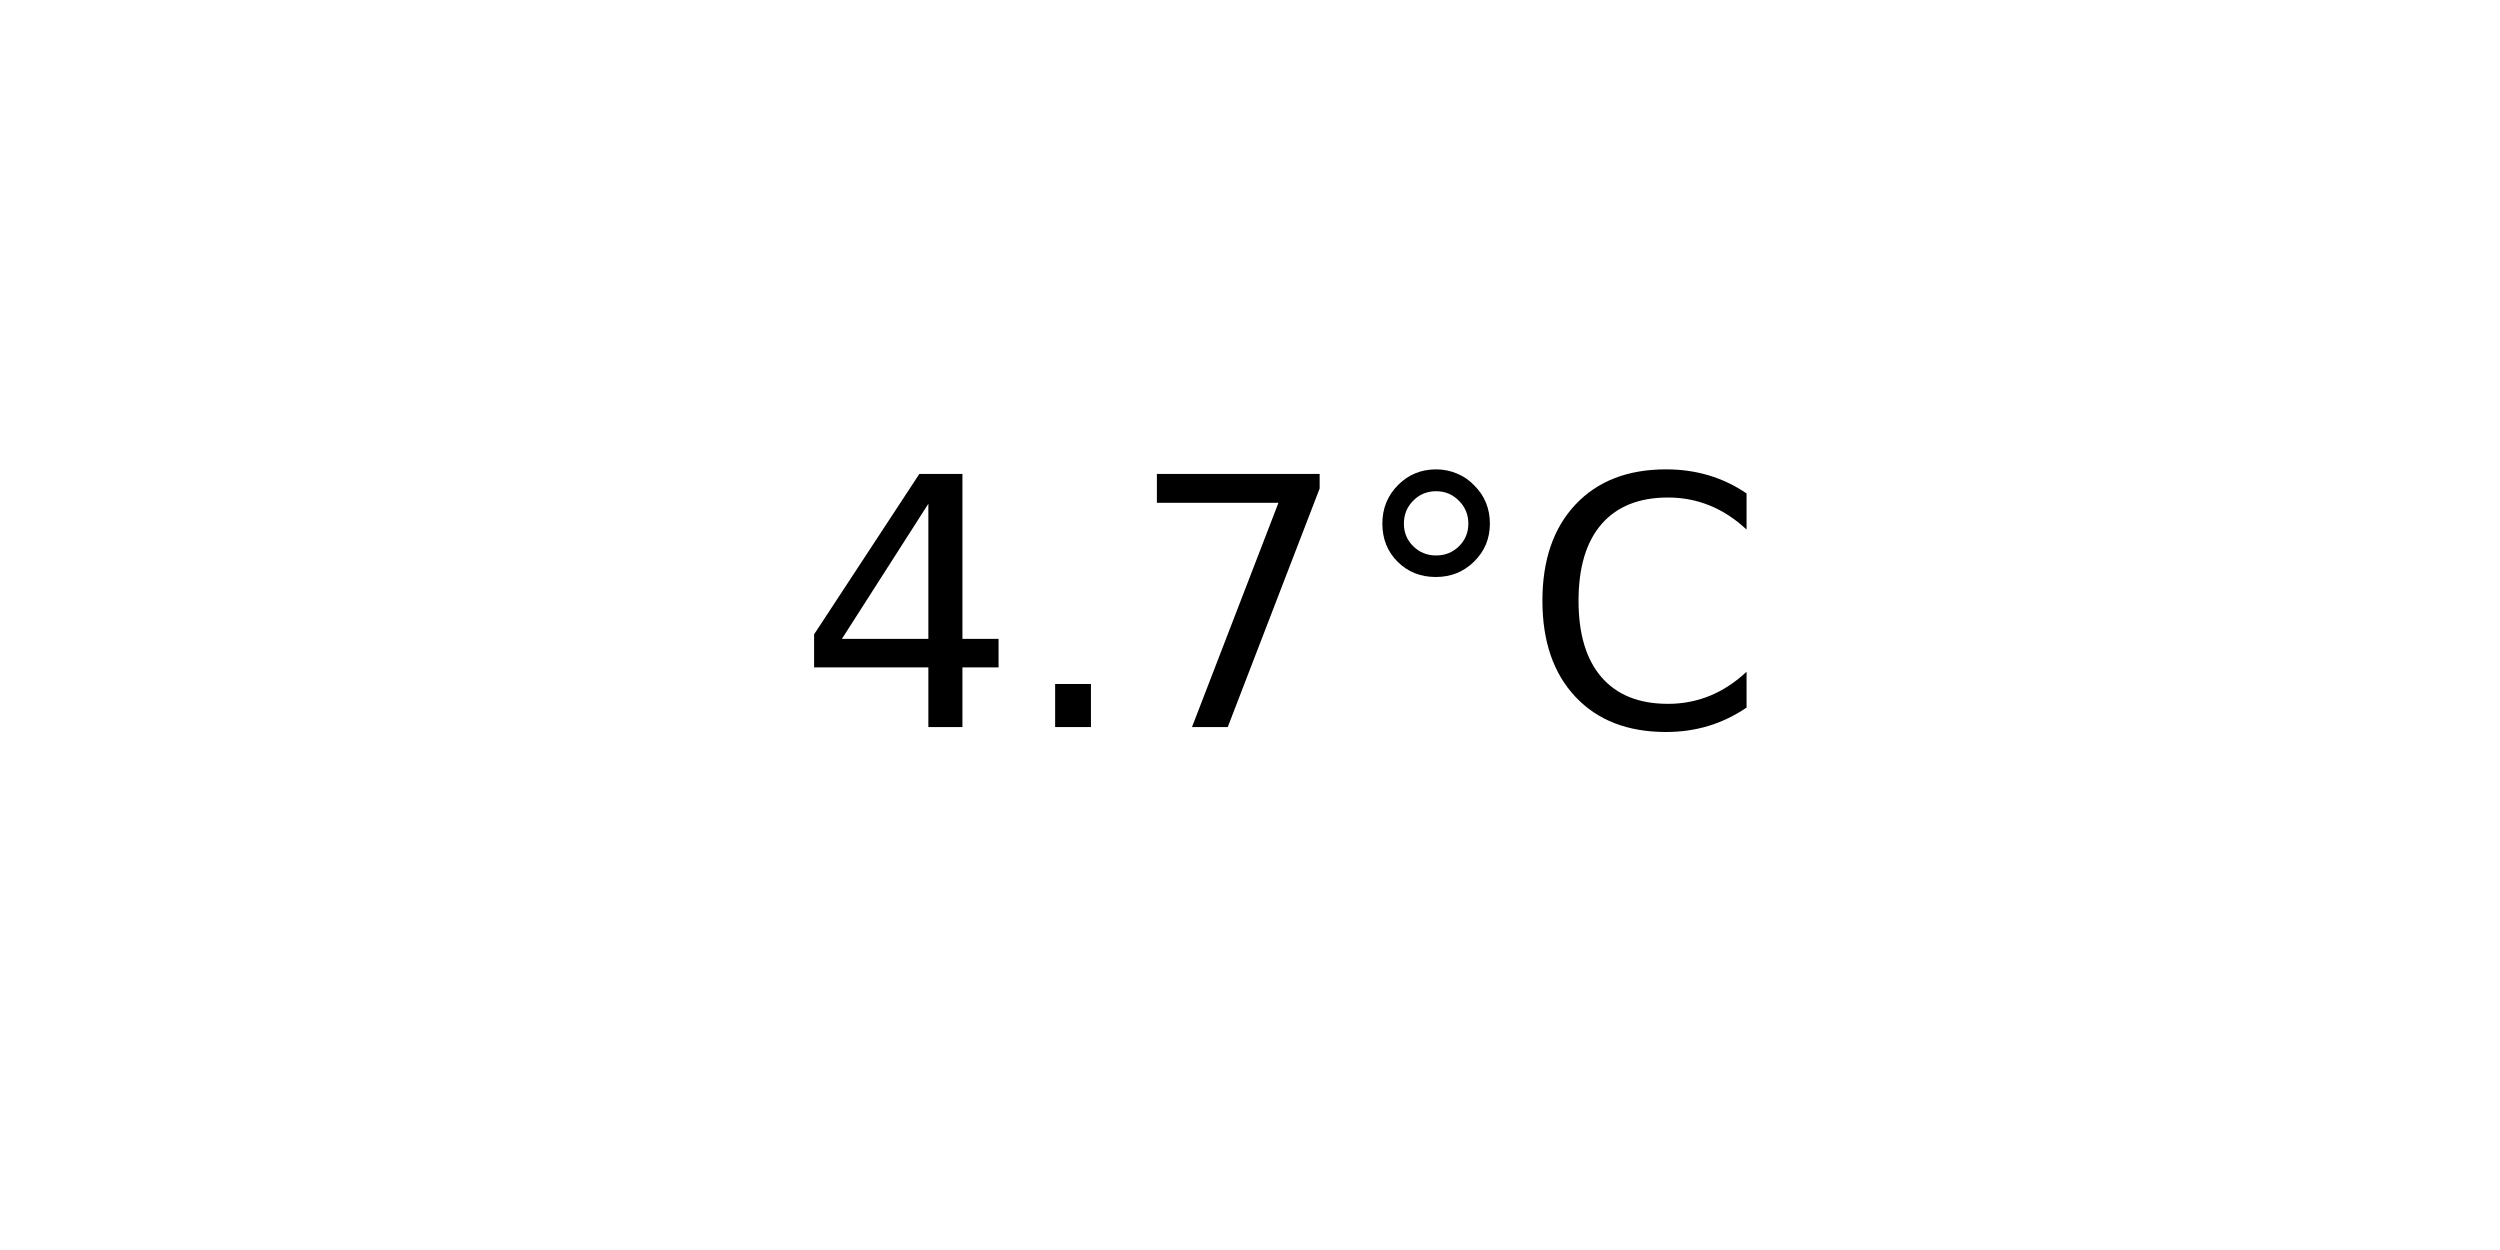
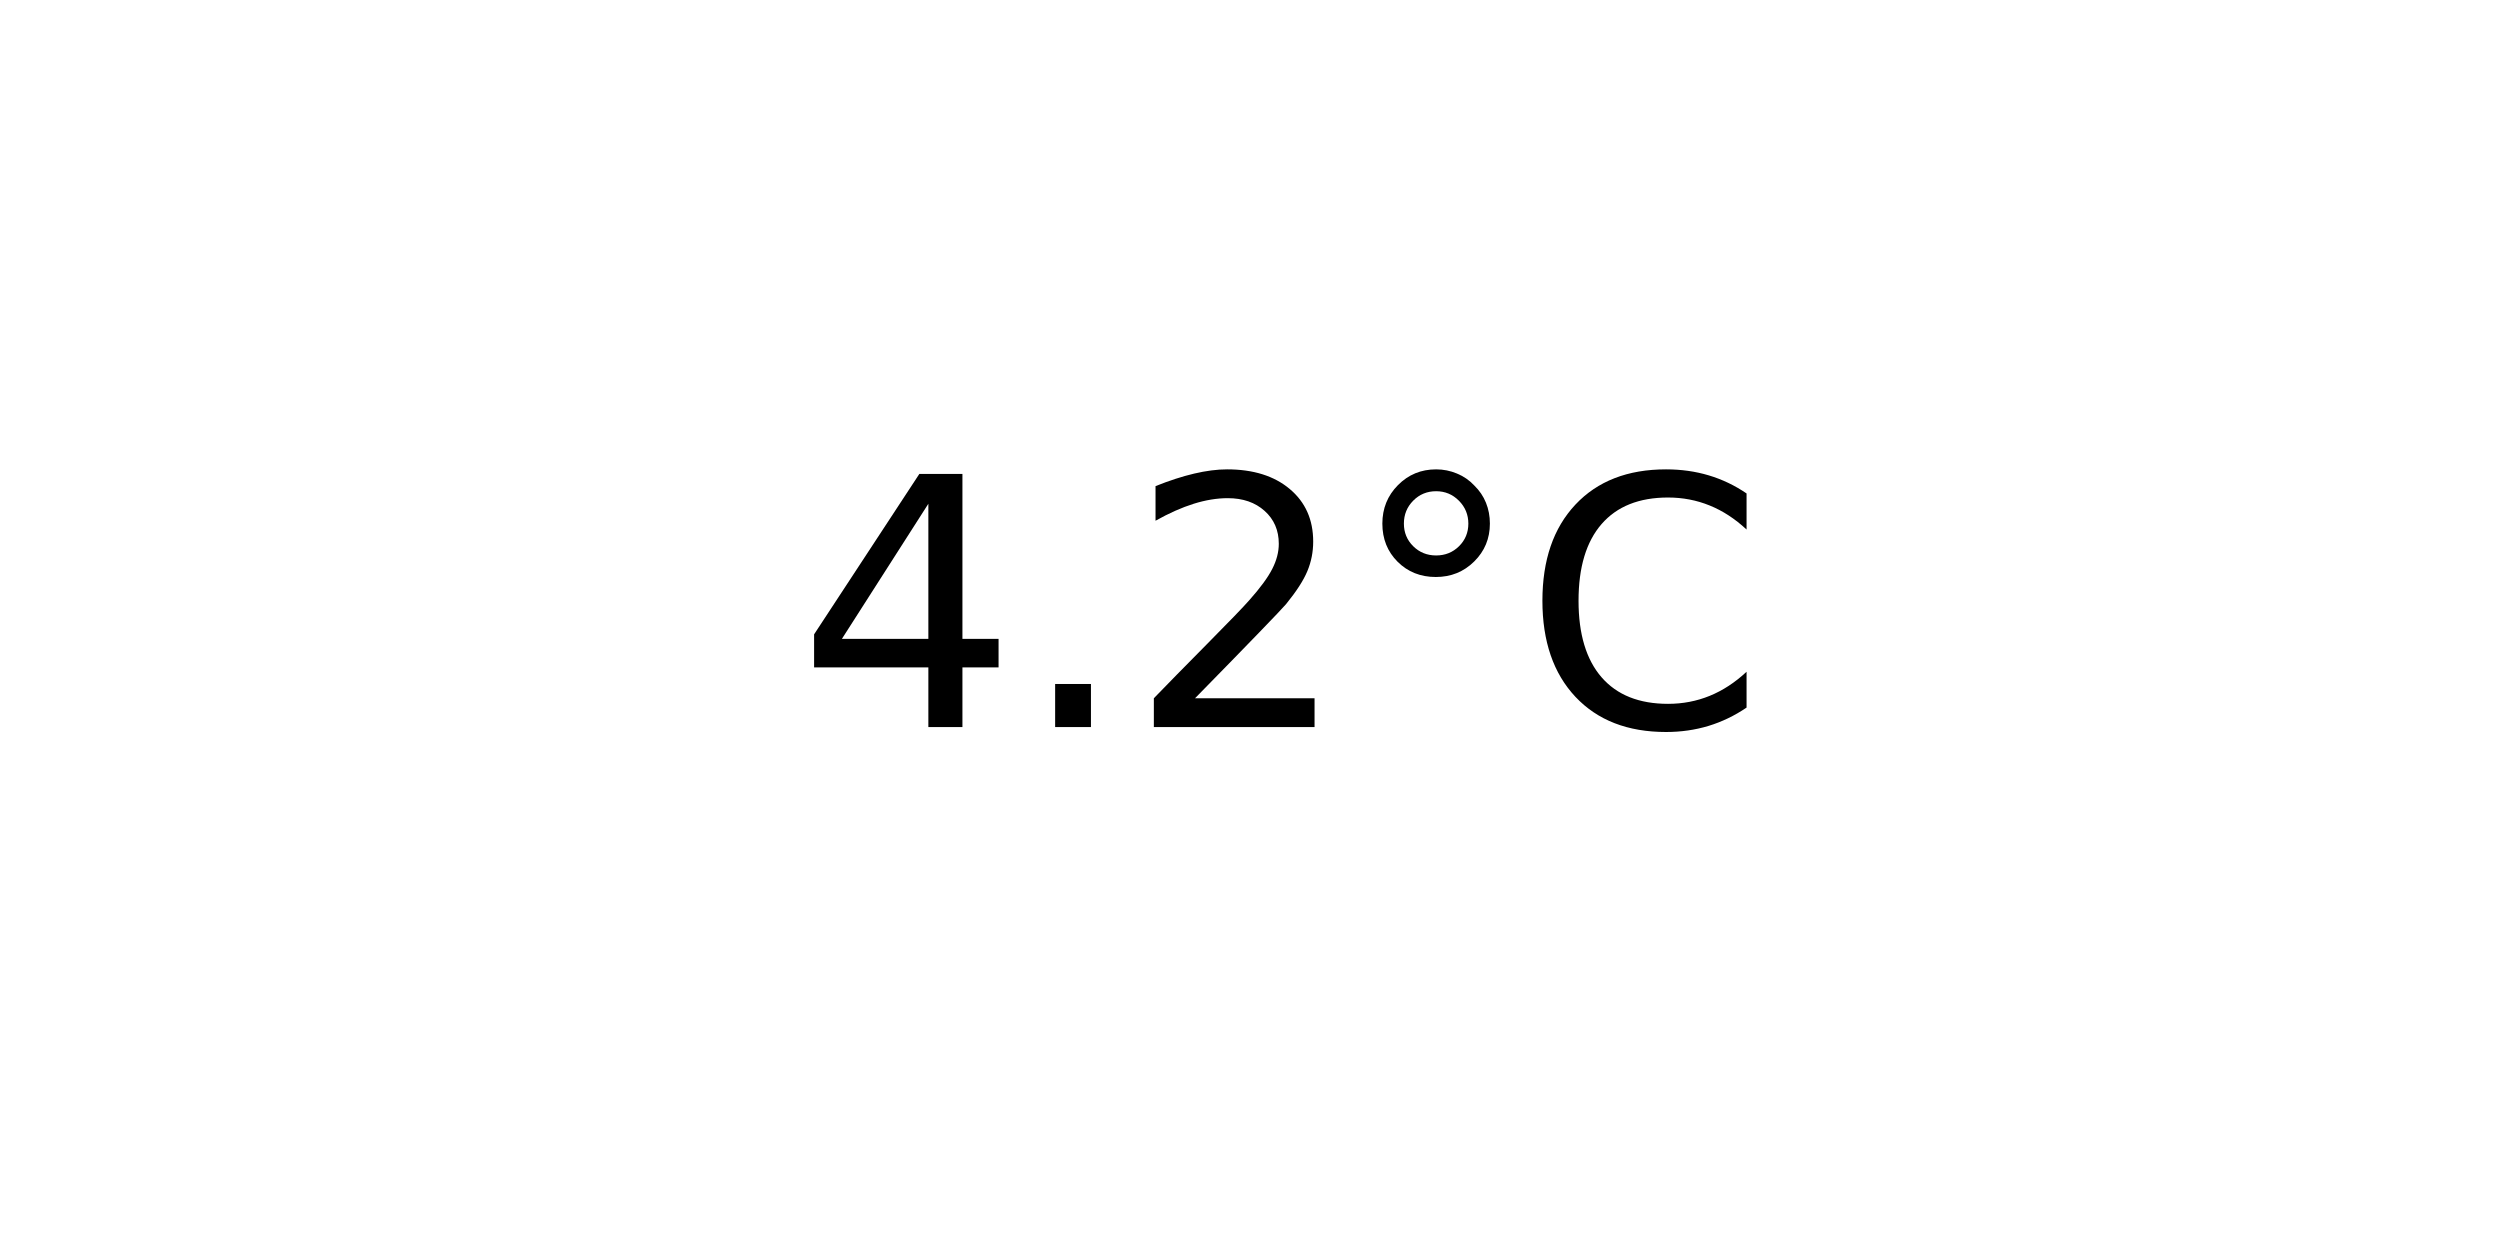
<svg xmlns="http://www.w3.org/2000/svg" xmlns:xlink="http://www.w3.org/1999/xlink" width="72pt" height="36pt" viewBox="0 0 72 36" version="1.1">
  <defs>
    <style type="text/css">*{stroke-linejoin: round; stroke-linecap: butt}</style>
  </defs>
  <g id="figure_1">
    <g id="axes_1">
      <g id="text_1">
        <g transform="translate(22.95703 20.93937) scale(0.1 -0.1)">
          <defs>
            <path id="DejaVuSans-34" d="M 2419 4116  L 825 1625  L 2419 1625  L 2419 4116  z M 2253 4666  L 3047 4666  L 3047 1625  L 3713 1625  L 3713 1100  L 3047 1100  L 3047 0  L 2419 0  L 2419 1100  L 313 1100  L 313 1709  L 2253 4666  z " transform="scale(0.015625)" />
            <path id="DejaVuSans-2e" d="M 684 794  L 1344 794  L 1344 0  L 684 0  L 684 794  z " transform="scale(0.015625)" />
-             <path id="DejaVuSans-37" d="M 525 4666  L 3525 4666  L 3525 4397  L 1831 0  L 1172 0  L 2766 4134  L 525 4134  L 525 4666  z " transform="scale(0.015625)" />
+             <path id="DejaVuSans-32" d="M 1228 531  L 3431 531  L 3431 0  L 469 0  L 469 531  Q 828 903 1448 1529  Q 2069 2156 2228 2338  Q 2531 2678 2651 2914  Q 2772 3150 2772 3378  Q 2772 3750 2511 3984  Q 2250 4219 1831 4219  Q 1534 4219 1204 4116  Q 875 4013 500 3803  L 500 4441  Q 881 4594 1212 4672  Q 1544 4750 1819 4750  Q 2544 4750 2975 4387  Q 3406 4025 3406 3419  Q 3406 3131 3298 2873  Q 3191 2616 2906 2266  Q 2828 2175 2409 1742  Q 1991 1309 1228 531  z " transform="scale(0.015625)" />
            <path id="DejaVuSans-b0" d="M 1600 4347  Q 1350 4347 1178 4173  Q 1006 4000 1006 3750  Q 1006 3503 1178 3333  Q 1350 3163 1600 3163  Q 1850 3163 2022 3333  Q 2194 3503 2194 3750  Q 2194 3997 2020 4172  Q 1847 4347 1600 4347  z M 1600 4750  Q 1800 4750 1984 4673  Q 2169 4597 2303 4453  Q 2447 4313 2519 4134  Q 2591 3956 2591 3750  Q 2591 3338 2302 3052  Q 2013 2766 1594 2766  Q 1172 2766 890 3047  Q 609 3328 609 3750  Q 609 4169 896 4459  Q 1184 4750 1600 4750  z " transform="scale(0.015625)" />
            <path id="DejaVuSans-43" d="M 4122 4306  L 4122 3641  Q 3803 3938 3442 4084  Q 3081 4231 2675 4231  Q 1875 4231 1450 3742  Q 1025 3253 1025 2328  Q 1025 1406 1450 917  Q 1875 428 2675 428  Q 3081 428 3442 575  Q 3803 722 4122 1019  L 4122 359  Q 3791 134 3420 21  Q 3050 -91 2638 -91  Q 1578 -91 968 557  Q 359 1206 359 2328  Q 359 3453 968 4101  Q 1578 4750 2638 4750  Q 3056 4750 3426 4639  Q 3797 4528 4122 4306  z " transform="scale(0.015625)" />
          </defs>
          <use xlink:href="#DejaVuSans-34" />
          <use xlink:href="#DejaVuSans-2e" x="63.623" />
-           <use xlink:href="#DejaVuSans-37" x="95.41" />
+           <use xlink:href="#DejaVuSans-32" x="95.41" />
          <use xlink:href="#DejaVuSans-b0" x="159.033" />
          <use xlink:href="#DejaVuSans-43" x="209.033" />
        </g>
      </g>
    </g>
  </g>
</svg>
